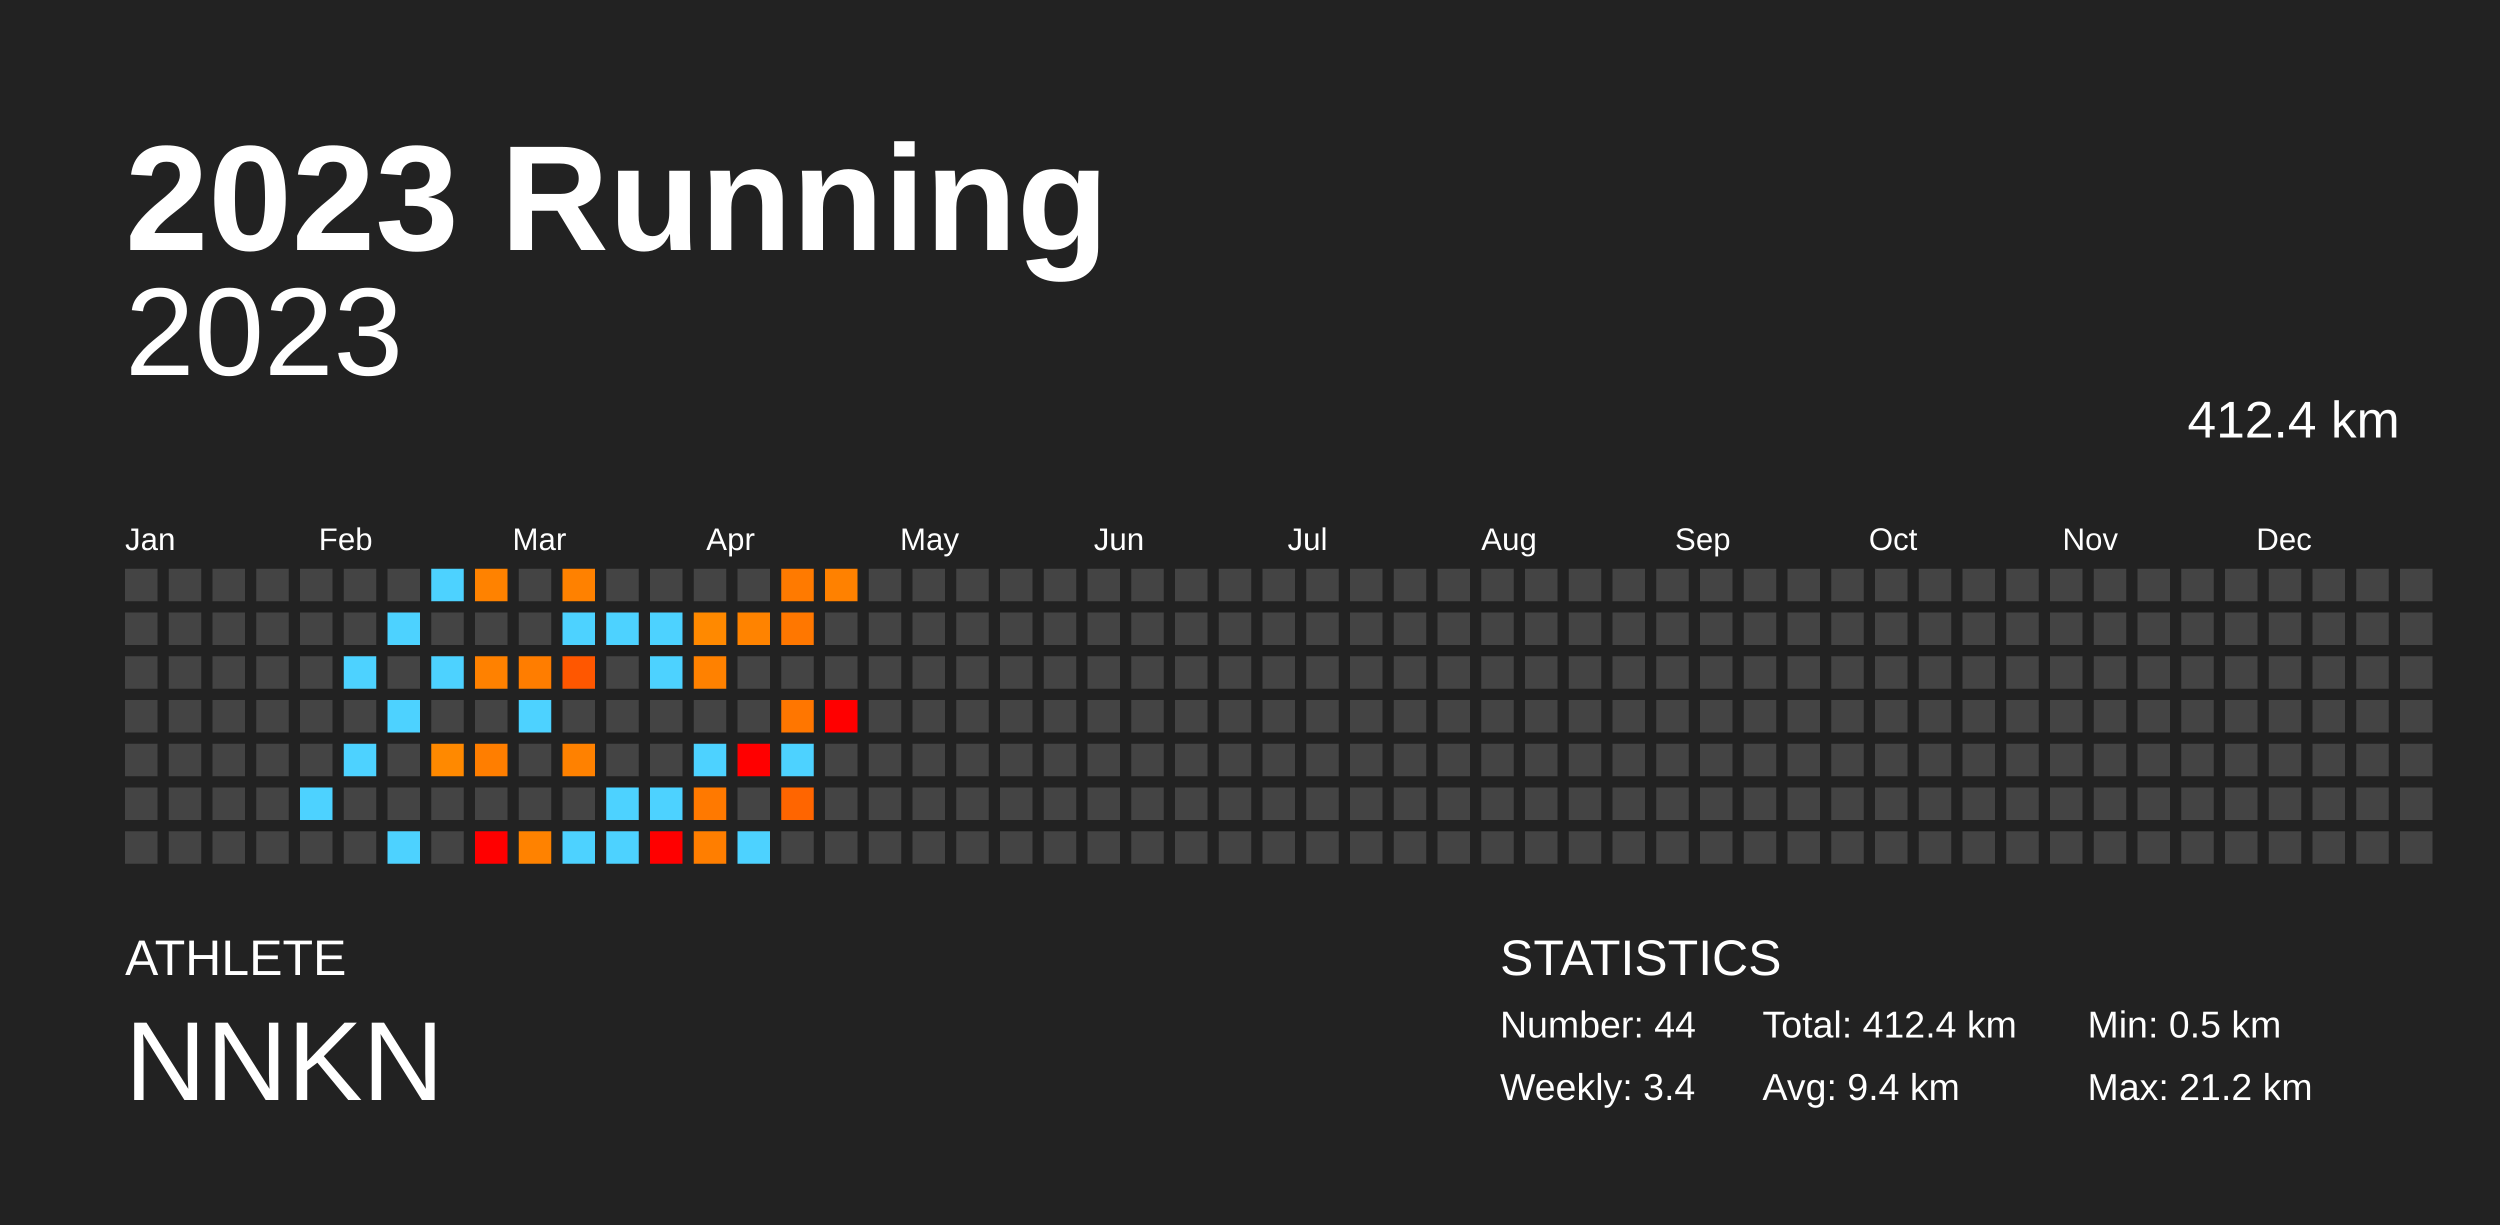
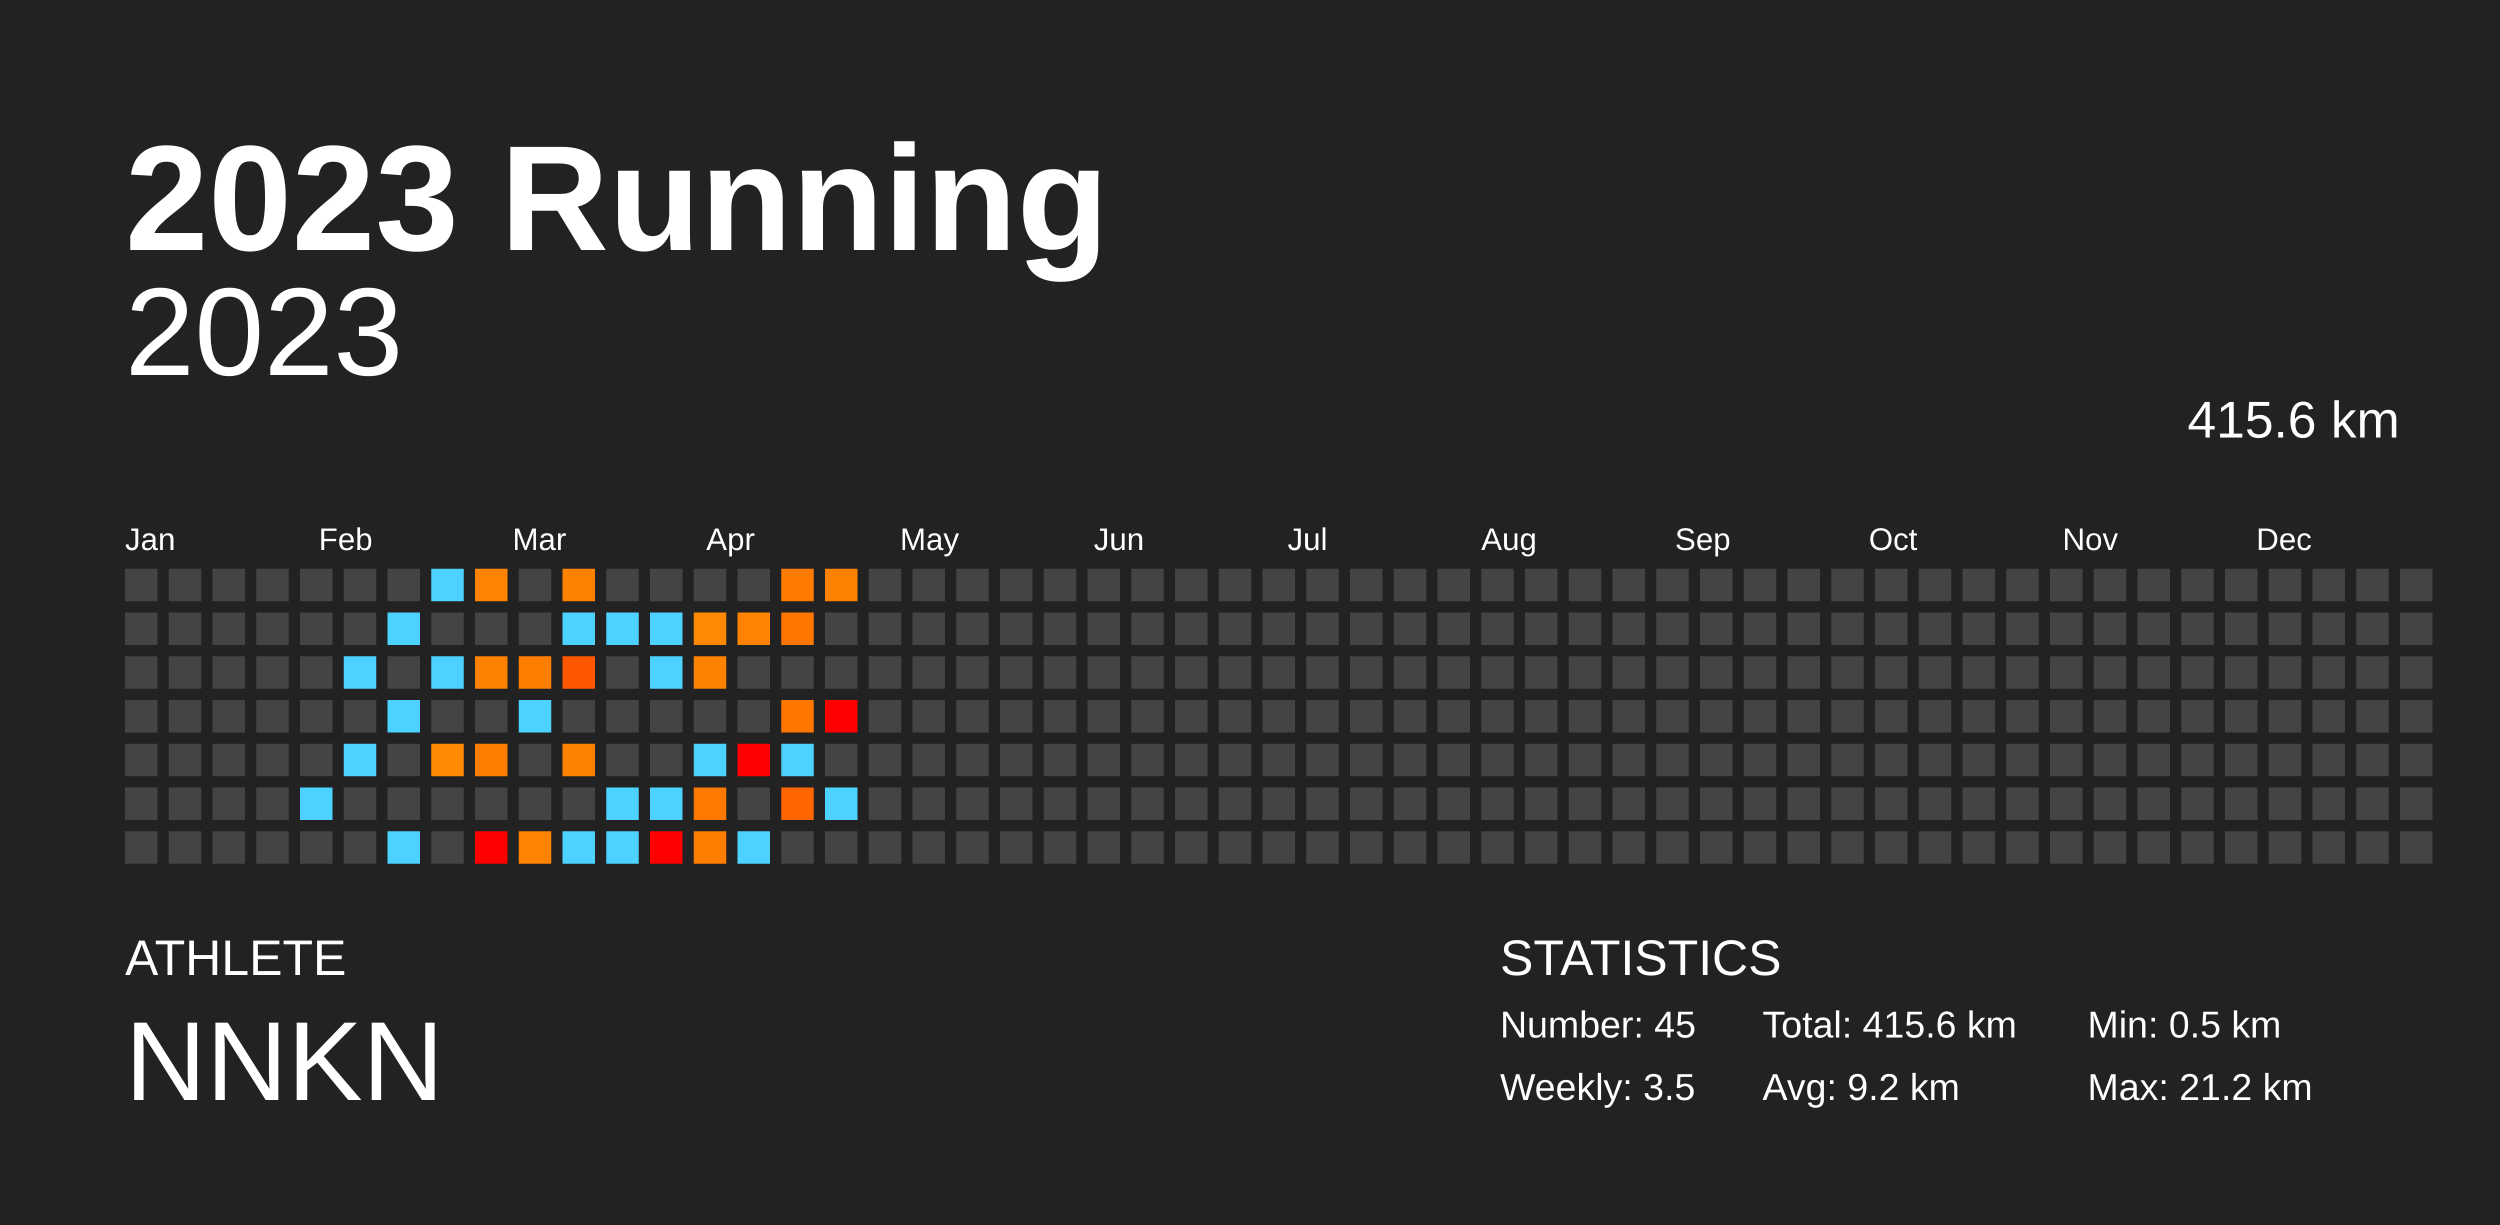
<svg xmlns="http://www.w3.org/2000/svg" baseProfile="full" height="98mm" version="1.1" viewBox="0,0,200,98" width="200mm">
  <defs />
  <rect fill="#222222" height="98" width="200" x="0" y="0" />
  <text fill="#FFFFFF" style="font-size:12px; font-family:Arial; font-weight:bold;" x="10" y="20">2023 Running</text>
  <text fill="#FFFFFF" style="font-size:4px; font-family:Arial" x="10" y="78">ATHLETE</text>
  <text fill="#FFFFFF" style="font-size:9px; font-family:Arial" x="10" y="88">NNKN</text>
  <text fill="#FFFFFF" style="font-size:4px; font-family:Arial" x="120" y="78">STATISTICS</text>
-   <text fill="#FFFFFF" style="font-size:3px; font-family:Arial" x="120" y="83">Number: 44</text>
-   <text fill="#FFFFFF" style="font-size:3px; font-family:Arial" x="120" y="88">Weekly: 3.4</text>
-   <text fill="#FFFFFF" style="font-size:3px; font-family:Arial" x="141" y="83">Total: 412.4 km</text>
-   <text fill="#FFFFFF" style="font-size:3px; font-family:Arial" x="141" y="88">Avg: 9.4 km</text>
+   <text fill="#FFFFFF" style="font-size:3px; font-family:Arial" x="120" y="83">Number: 45</text>
+   <text fill="#FFFFFF" style="font-size:3px; font-family:Arial" x="120" y="88">Weekly: 3.5</text>
+   <text fill="#FFFFFF" style="font-size:3px; font-family:Arial" x="141" y="83">Total: 415.6 km</text>
+   <text fill="#FFFFFF" style="font-size:3px; font-family:Arial" x="141" y="88">Avg: 9.2 km</text>
  <text fill="#FFFFFF" style="font-size:3px; font-family:Arial" x="167" y="83">Min: 0.5 km</text>
  <text fill="#FFFFFF" style="font-size:3px; font-family:Arial" x="167" y="88">Max: 21.2 km</text>
  <text alignment-baseline="hanging" fill="#FFFFFF" style="font-size:10.0px; font-family:Arial;" x="10" y="30">2023</text>
-   <text alignment-baseline="hanging" fill="#FFFFFF" style="font-size:4.125px; font-family:Arial;" x="175" y="35">412.4 km</text>
+   <text alignment-baseline="hanging" fill="#FFFFFF" style="font-size:4.125px; font-family:Arial;" x="175" y="35">415.6 km</text>
  <text fill="#FFFFFF" style="font-size:2.5px; font-family:Arial" x="10.0" y="44">Jan</text>
  <text fill="#FFFFFF" style="font-size:2.5px; font-family:Arial" x="25.5" y="44">Feb</text>
  <text fill="#FFFFFF" style="font-size:2.5px; font-family:Arial" x="41.0" y="44">Mar</text>
  <text fill="#FFFFFF" style="font-size:2.5px; font-family:Arial" x="56.5" y="44">Apr</text>
  <text fill="#FFFFFF" style="font-size:2.5px; font-family:Arial" x="72.0" y="44">May</text>
  <text fill="#FFFFFF" style="font-size:2.5px; font-family:Arial" x="87.5" y="44">Jun</text>
  <text fill="#FFFFFF" style="font-size:2.5px; font-family:Arial" x="103.0" y="44">Jul</text>
  <text fill="#FFFFFF" style="font-size:2.5px; font-family:Arial" x="118.5" y="44">Aug</text>
  <text fill="#FFFFFF" style="font-size:2.5px; font-family:Arial" x="134.0" y="44">Sep</text>
  <text fill="#FFFFFF" style="font-size:2.5px; font-family:Arial" x="149.5" y="44">Oct</text>
  <text fill="#FFFFFF" style="font-size:2.5px; font-family:Arial" x="165.0" y="44">Nov</text>
  <text fill="#FFFFFF" style="font-size:2.5px; font-family:Arial" x="180.5" y="44">Dec</text>
  <rect fill="#444444" height="2.6" width="2.6" x="10.0" y="45.5" />
  <rect fill="#444444" height="2.6" width="2.6" x="10.0" y="49.0" />
  <rect fill="#444444" height="2.6" width="2.6" x="10.0" y="52.5" />
  <rect fill="#444444" height="2.6" width="2.6" x="10.0" y="56.0" />
  <rect fill="#444444" height="2.6" width="2.6" x="10.0" y="59.5" />
  <rect fill="#444444" height="2.6" width="2.6" x="10.0" y="63.0" />
  <rect fill="#444444" height="2.6" width="2.6" x="10.0" y="66.5" />
  <rect fill="#444444" height="2.6" width="2.6" x="13.5" y="45.5" />
  <rect fill="#444444" height="2.6" width="2.6" x="13.5" y="49.0" />
  <rect fill="#444444" height="2.6" width="2.6" x="13.5" y="52.5" />
  <rect fill="#444444" height="2.6" width="2.6" x="13.5" y="56.0" />
  <rect fill="#444444" height="2.6" width="2.6" x="13.5" y="59.5" />
  <rect fill="#444444" height="2.6" width="2.6" x="13.5" y="63.0" />
  <rect fill="#444444" height="2.6" width="2.6" x="13.5" y="66.5" />
  <rect fill="#444444" height="2.6" width="2.6" x="17.0" y="45.5" />
  <rect fill="#444444" height="2.6" width="2.6" x="17.0" y="49.0" />
  <rect fill="#444444" height="2.6" width="2.6" x="17.0" y="52.5" />
  <rect fill="#444444" height="2.6" width="2.6" x="17.0" y="56.0" />
  <rect fill="#444444" height="2.6" width="2.6" x="17.0" y="59.5" />
  <rect fill="#444444" height="2.6" width="2.6" x="17.0" y="63.0" />
  <rect fill="#444444" height="2.6" width="2.6" x="17.0" y="66.5" />
  <rect fill="#444444" height="2.6" width="2.6" x="20.5" y="45.5" />
  <rect fill="#444444" height="2.6" width="2.6" x="20.5" y="49.0" />
  <rect fill="#444444" height="2.6" width="2.6" x="20.5" y="52.5" />
  <rect fill="#444444" height="2.6" width="2.6" x="20.5" y="56.0" />
  <rect fill="#444444" height="2.6" width="2.6" x="20.5" y="59.5" />
  <rect fill="#444444" height="2.6" width="2.6" x="20.5" y="63.0" />
  <rect fill="#444444" height="2.6" width="2.6" x="20.5" y="66.5" />
  <rect fill="#444444" height="2.6" width="2.6" x="24.0" y="45.5" />
  <rect fill="#444444" height="2.6" width="2.6" x="24.0" y="49.0" />
  <rect fill="#444444" height="2.6" width="2.6" x="24.0" y="52.5" />
  <rect fill="#444444" height="2.6" width="2.6" x="24.0" y="56.0" />
  <rect fill="#444444" height="2.6" width="2.6" x="24.0" y="59.5" />
  <rect fill="#4dd2ff" height="2.6" width="2.6" x="24.0" y="63.0" />
  <rect fill="#444444" height="2.6" width="2.6" x="24.0" y="66.5" />
  <rect fill="#444444" height="2.6" width="2.6" x="27.5" y="45.5" />
  <rect fill="#444444" height="2.6" width="2.6" x="27.5" y="49.0" />
  <rect fill="#4dd2ff" height="2.6" width="2.6" x="27.5" y="52.5" />
  <rect fill="#444444" height="2.6" width="2.6" x="27.5" y="56.0" />
  <rect fill="#4dd2ff" height="2.6" width="2.6" x="27.5" y="59.5" />
  <rect fill="#444444" height="2.6" width="2.6" x="27.5" y="63.0" />
  <rect fill="#444444" height="2.6" width="2.6" x="27.5" y="66.5" />
  <rect fill="#444444" height="2.6" width="2.6" x="31.0" y="45.5" />
  <rect fill="#4dd2ff" height="2.6" width="2.6" x="31.0" y="49.0" />
  <rect fill="#444444" height="2.6" width="2.6" x="31.0" y="52.5" />
  <rect fill="#4dd2ff" height="2.6" width="2.6" x="31.0" y="56.0" />
  <rect fill="#444444" height="2.6" width="2.6" x="31.0" y="59.5" />
  <rect fill="#444444" height="2.6" width="2.6" x="31.0" y="63.0" />
  <rect fill="#4dd2ff" height="2.6" width="2.6" x="31.0" y="66.5" />
  <rect fill="#4dd2ff" height="2.6" width="2.6" x="34.5" y="45.5" />
  <rect fill="#444444" height="2.6" width="2.6" x="34.5" y="49.0" />
  <rect fill="#4dd2ff" height="2.6" width="2.6" x="34.5" y="52.5" />
  <rect fill="#444444" height="2.6" width="2.6" x="34.5" y="56.0" />
  <rect fill="#ff8900" height="2.6" width="2.6" x="34.5" y="59.5" />
  <rect fill="#444444" height="2.6" width="2.6" x="34.5" y="63.0" />
  <rect fill="#444444" height="2.6" width="2.6" x="34.5" y="66.5" />
  <rect fill="#ff8200" height="2.6" width="2.6" x="38.0" y="45.5" />
  <rect fill="#444444" height="2.6" width="2.6" x="38.0" y="49.0" />
  <rect fill="#ff8100" height="2.6" width="2.6" x="38.0" y="52.5" />
  <rect fill="#444444" height="2.6" width="2.6" x="38.0" y="56.0" />
  <rect fill="#ff7e00" height="2.6" width="2.6" x="38.0" y="59.5" />
  <rect fill="#444444" height="2.6" width="2.6" x="38.0" y="63.0" />
  <rect fill="red" height="2.6" width="2.6" x="38.0" y="66.5" />
  <rect fill="#444444" height="2.6" width="2.6" x="41.5" y="45.5" />
  <rect fill="#444444" height="2.6" width="2.6" x="41.5" y="49.0" />
  <rect fill="#ff7d00" height="2.6" width="2.6" x="41.5" y="52.5" />
  <rect fill="#4dd2ff" height="2.6" width="2.6" x="41.5" y="56.0" />
  <rect fill="#444444" height="2.6" width="2.6" x="41.5" y="59.5" />
  <rect fill="#444444" height="2.6" width="2.6" x="41.5" y="63.0" />
  <rect fill="#ff8200" height="2.6" width="2.6" x="41.5" y="66.5" />
  <rect fill="#ff8100" height="2.6" width="2.6" x="45.0" y="45.5" />
  <rect fill="#4dd2ff" height="2.6" width="2.6" x="45.0" y="49.0" />
  <rect fill="#ff5700" height="2.6" width="2.6" x="45.0" y="52.5" />
  <rect fill="#444444" height="2.6" width="2.6" x="45.0" y="56.0" />
  <rect fill="#ff8100" height="2.6" width="2.6" x="45.0" y="59.5" />
  <rect fill="#444444" height="2.6" width="2.6" x="45.0" y="63.0" />
  <rect fill="#4dd2ff" height="2.6" width="2.6" x="45.0" y="66.5" />
  <rect fill="#444444" height="2.6" width="2.6" x="48.5" y="45.5" />
  <rect fill="#4dd2ff" height="2.6" width="2.6" x="48.5" y="49.0" />
  <rect fill="#444444" height="2.6" width="2.6" x="48.5" y="52.5" />
  <rect fill="#444444" height="2.6" width="2.6" x="48.5" y="56.0" />
  <rect fill="#444444" height="2.6" width="2.6" x="48.5" y="59.5" />
  <rect fill="#4dd2ff" height="2.6" width="2.6" x="48.5" y="63.0" />
  <rect fill="#4dd2ff" height="2.6" width="2.6" x="48.5" y="66.5" />
  <rect fill="#444444" height="2.6" width="2.6" x="52.0" y="45.5" />
  <rect fill="#4dd2ff" height="2.6" width="2.6" x="52.0" y="49.0" />
  <rect fill="#4dd2ff" height="2.6" width="2.6" x="52.0" y="52.5" />
  <rect fill="#444444" height="2.6" width="2.6" x="52.0" y="56.0" />
  <rect fill="#444444" height="2.6" width="2.6" x="52.0" y="59.5" />
  <rect fill="#4dd2ff" height="2.6" width="2.6" x="52.0" y="63.0" />
  <rect fill="red" height="2.6" width="2.6" x="52.0" y="66.5" />
  <rect fill="#444444" height="2.6" width="2.6" x="55.5" y="45.5" />
  <rect fill="#ff8900" height="2.6" width="2.6" x="55.5" y="49.0" />
  <rect fill="#ff8100" height="2.6" width="2.6" x="55.5" y="52.5" />
  <rect fill="#444444" height="2.6" width="2.6" x="55.5" y="56.0" />
  <rect fill="#4dd2ff" height="2.6" width="2.6" x="55.5" y="59.5" />
  <rect fill="#ff7900" height="2.6" width="2.6" x="55.5" y="63.0" />
  <rect fill="#ff7e00" height="2.6" width="2.6" x="55.5" y="66.5" />
  <rect fill="#444444" height="2.6" width="2.6" x="59.0" y="45.5" />
  <rect fill="#ff8300" height="2.6" width="2.6" x="59.0" y="49.0" />
  <rect fill="#444444" height="2.6" width="2.6" x="59.0" y="52.5" />
  <rect fill="#444444" height="2.6" width="2.6" x="59.0" y="56.0" />
  <rect fill="red" height="2.6" width="2.6" x="59.0" y="59.5" />
  <rect fill="#444444" height="2.6" width="2.6" x="59.0" y="63.0" />
  <rect fill="#4dd2ff" height="2.6" width="2.6" x="59.0" y="66.5" />
  <rect fill="#ff7a00" height="2.6" width="2.6" x="62.5" y="45.5" />
  <rect fill="#ff7700" height="2.6" width="2.6" x="62.5" y="49.0" />
  <rect fill="#444444" height="2.6" width="2.6" x="62.5" y="52.5" />
  <rect fill="#ff7600" height="2.6" width="2.6" x="62.5" y="56.0" />
  <rect fill="#4dd2ff" height="2.6" width="2.6" x="62.5" y="59.5" />
  <rect fill="#ff6500" height="2.6" width="2.6" x="62.5" y="63.0" />
  <rect fill="#444444" height="2.6" width="2.6" x="62.5" y="66.5" />
  <rect fill="#ff8100" height="2.6" width="2.6" x="66.0" y="45.5" />
  <rect fill="#444444" height="2.6" width="2.6" x="66.0" y="49.0" />
  <rect fill="#444444" height="2.6" width="2.6" x="66.0" y="52.5" />
  <rect fill="red" height="2.6" width="2.6" x="66.0" y="56.0" />
  <rect fill="#444444" height="2.6" width="2.6" x="66.0" y="59.5" />
-   <rect fill="#444444" height="2.6" width="2.6" x="66.0" y="63.0" />
+   <rect fill="#4dd2ff" height="2.6" width="2.6" x="66.0" y="63.0" />
  <rect fill="#444444" height="2.6" width="2.6" x="66.0" y="66.5" />
  <rect fill="#444444" height="2.6" width="2.6" x="69.5" y="45.5" />
  <rect fill="#444444" height="2.6" width="2.6" x="69.5" y="49.0" />
  <rect fill="#444444" height="2.6" width="2.6" x="69.5" y="52.5" />
  <rect fill="#444444" height="2.6" width="2.6" x="69.5" y="56.0" />
  <rect fill="#444444" height="2.6" width="2.6" x="69.5" y="59.5" />
  <rect fill="#444444" height="2.6" width="2.6" x="69.5" y="63.0" />
  <rect fill="#444444" height="2.6" width="2.6" x="69.5" y="66.5" />
  <rect fill="#444444" height="2.6" width="2.6" x="73.0" y="45.5" />
  <rect fill="#444444" height="2.6" width="2.6" x="73.0" y="49.0" />
  <rect fill="#444444" height="2.6" width="2.6" x="73.0" y="52.5" />
  <rect fill="#444444" height="2.6" width="2.6" x="73.0" y="56.0" />
  <rect fill="#444444" height="2.6" width="2.6" x="73.0" y="59.5" />
  <rect fill="#444444" height="2.6" width="2.6" x="73.0" y="63.0" />
  <rect fill="#444444" height="2.6" width="2.6" x="73.0" y="66.5" />
  <rect fill="#444444" height="2.6" width="2.6" x="76.5" y="45.5" />
  <rect fill="#444444" height="2.6" width="2.6" x="76.5" y="49.0" />
  <rect fill="#444444" height="2.6" width="2.6" x="76.5" y="52.5" />
  <rect fill="#444444" height="2.6" width="2.6" x="76.5" y="56.0" />
  <rect fill="#444444" height="2.6" width="2.6" x="76.5" y="59.5" />
  <rect fill="#444444" height="2.6" width="2.6" x="76.5" y="63.0" />
  <rect fill="#444444" height="2.6" width="2.6" x="76.5" y="66.5" />
  <rect fill="#444444" height="2.6" width="2.6" x="80.0" y="45.5" />
  <rect fill="#444444" height="2.6" width="2.6" x="80.0" y="49.0" />
  <rect fill="#444444" height="2.6" width="2.6" x="80.0" y="52.5" />
  <rect fill="#444444" height="2.6" width="2.6" x="80.0" y="56.0" />
  <rect fill="#444444" height="2.6" width="2.6" x="80.0" y="59.5" />
  <rect fill="#444444" height="2.6" width="2.6" x="80.0" y="63.0" />
  <rect fill="#444444" height="2.6" width="2.6" x="80.0" y="66.5" />
  <rect fill="#444444" height="2.6" width="2.6" x="83.5" y="45.5" />
  <rect fill="#444444" height="2.6" width="2.6" x="83.5" y="49.0" />
  <rect fill="#444444" height="2.6" width="2.6" x="83.5" y="52.5" />
  <rect fill="#444444" height="2.6" width="2.6" x="83.5" y="56.0" />
  <rect fill="#444444" height="2.6" width="2.6" x="83.5" y="59.5" />
  <rect fill="#444444" height="2.6" width="2.6" x="83.5" y="63.0" />
  <rect fill="#444444" height="2.6" width="2.6" x="83.5" y="66.5" />
  <rect fill="#444444" height="2.6" width="2.6" x="87.0" y="45.5" />
  <rect fill="#444444" height="2.6" width="2.6" x="87.0" y="49.0" />
  <rect fill="#444444" height="2.6" width="2.6" x="87.0" y="52.5" />
  <rect fill="#444444" height="2.6" width="2.6" x="87.0" y="56.0" />
  <rect fill="#444444" height="2.6" width="2.6" x="87.0" y="59.5" />
  <rect fill="#444444" height="2.6" width="2.6" x="87.0" y="63.0" />
  <rect fill="#444444" height="2.6" width="2.6" x="87.0" y="66.5" />
  <rect fill="#444444" height="2.6" width="2.6" x="90.5" y="45.5" />
  <rect fill="#444444" height="2.6" width="2.6" x="90.5" y="49.0" />
  <rect fill="#444444" height="2.6" width="2.6" x="90.5" y="52.5" />
  <rect fill="#444444" height="2.6" width="2.6" x="90.5" y="56.0" />
  <rect fill="#444444" height="2.6" width="2.6" x="90.5" y="59.5" />
  <rect fill="#444444" height="2.6" width="2.6" x="90.5" y="63.0" />
  <rect fill="#444444" height="2.6" width="2.6" x="90.5" y="66.5" />
  <rect fill="#444444" height="2.6" width="2.6" x="94.0" y="45.5" />
  <rect fill="#444444" height="2.6" width="2.6" x="94.0" y="49.0" />
  <rect fill="#444444" height="2.6" width="2.6" x="94.0" y="52.5" />
  <rect fill="#444444" height="2.6" width="2.6" x="94.0" y="56.0" />
  <rect fill="#444444" height="2.6" width="2.6" x="94.0" y="59.5" />
  <rect fill="#444444" height="2.6" width="2.6" x="94.0" y="63.0" />
  <rect fill="#444444" height="2.6" width="2.6" x="94.0" y="66.5" />
  <rect fill="#444444" height="2.6" width="2.6" x="97.5" y="45.5" />
  <rect fill="#444444" height="2.6" width="2.6" x="97.5" y="49.0" />
  <rect fill="#444444" height="2.6" width="2.6" x="97.5" y="52.5" />
  <rect fill="#444444" height="2.6" width="2.6" x="97.5" y="56.0" />
  <rect fill="#444444" height="2.6" width="2.6" x="97.5" y="59.5" />
  <rect fill="#444444" height="2.6" width="2.6" x="97.5" y="63.0" />
  <rect fill="#444444" height="2.6" width="2.6" x="97.5" y="66.5" />
  <rect fill="#444444" height="2.6" width="2.6" x="101.0" y="45.5" />
  <rect fill="#444444" height="2.6" width="2.6" x="101.0" y="49.0" />
  <rect fill="#444444" height="2.6" width="2.6" x="101.0" y="52.5" />
  <rect fill="#444444" height="2.6" width="2.6" x="101.0" y="56.0" />
  <rect fill="#444444" height="2.6" width="2.6" x="101.0" y="59.5" />
  <rect fill="#444444" height="2.6" width="2.6" x="101.0" y="63.0" />
  <rect fill="#444444" height="2.6" width="2.6" x="101.0" y="66.5" />
  <rect fill="#444444" height="2.6" width="2.6" x="104.5" y="45.5" />
  <rect fill="#444444" height="2.6" width="2.6" x="104.5" y="49.0" />
  <rect fill="#444444" height="2.6" width="2.6" x="104.5" y="52.5" />
  <rect fill="#444444" height="2.6" width="2.6" x="104.5" y="56.0" />
  <rect fill="#444444" height="2.6" width="2.6" x="104.5" y="59.5" />
  <rect fill="#444444" height="2.6" width="2.6" x="104.5" y="63.0" />
  <rect fill="#444444" height="2.6" width="2.6" x="104.5" y="66.5" />
  <rect fill="#444444" height="2.6" width="2.6" x="108.0" y="45.5" />
  <rect fill="#444444" height="2.6" width="2.6" x="108.0" y="49.0" />
  <rect fill="#444444" height="2.6" width="2.6" x="108.0" y="52.5" />
  <rect fill="#444444" height="2.6" width="2.6" x="108.0" y="56.0" />
  <rect fill="#444444" height="2.6" width="2.6" x="108.0" y="59.5" />
  <rect fill="#444444" height="2.6" width="2.6" x="108.0" y="63.0" />
  <rect fill="#444444" height="2.6" width="2.6" x="108.0" y="66.5" />
  <rect fill="#444444" height="2.6" width="2.6" x="111.5" y="45.5" />
  <rect fill="#444444" height="2.6" width="2.6" x="111.5" y="49.0" />
  <rect fill="#444444" height="2.6" width="2.6" x="111.5" y="52.5" />
  <rect fill="#444444" height="2.6" width="2.6" x="111.5" y="56.0" />
  <rect fill="#444444" height="2.6" width="2.6" x="111.5" y="59.5" />
  <rect fill="#444444" height="2.6" width="2.6" x="111.5" y="63.0" />
  <rect fill="#444444" height="2.6" width="2.6" x="111.5" y="66.5" />
  <rect fill="#444444" height="2.6" width="2.6" x="115.0" y="45.5" />
  <rect fill="#444444" height="2.6" width="2.6" x="115.0" y="49.0" />
  <rect fill="#444444" height="2.6" width="2.6" x="115.0" y="52.5" />
  <rect fill="#444444" height="2.6" width="2.6" x="115.0" y="56.0" />
  <rect fill="#444444" height="2.6" width="2.6" x="115.0" y="59.5" />
  <rect fill="#444444" height="2.6" width="2.6" x="115.0" y="63.0" />
  <rect fill="#444444" height="2.6" width="2.6" x="115.0" y="66.5" />
  <rect fill="#444444" height="2.6" width="2.6" x="118.5" y="45.5" />
  <rect fill="#444444" height="2.6" width="2.6" x="118.5" y="49.0" />
  <rect fill="#444444" height="2.6" width="2.6" x="118.5" y="52.5" />
  <rect fill="#444444" height="2.6" width="2.6" x="118.5" y="56.0" />
  <rect fill="#444444" height="2.6" width="2.6" x="118.5" y="59.5" />
  <rect fill="#444444" height="2.6" width="2.6" x="118.5" y="63.0" />
  <rect fill="#444444" height="2.6" width="2.6" x="118.5" y="66.5" />
  <rect fill="#444444" height="2.6" width="2.6" x="122.0" y="45.5" />
  <rect fill="#444444" height="2.6" width="2.6" x="122.0" y="49.0" />
  <rect fill="#444444" height="2.6" width="2.6" x="122.0" y="52.5" />
  <rect fill="#444444" height="2.6" width="2.6" x="122.0" y="56.0" />
  <rect fill="#444444" height="2.6" width="2.6" x="122.0" y="59.5" />
  <rect fill="#444444" height="2.6" width="2.6" x="122.0" y="63.0" />
  <rect fill="#444444" height="2.6" width="2.6" x="122.0" y="66.5" />
  <rect fill="#444444" height="2.6" width="2.6" x="125.5" y="45.5" />
  <rect fill="#444444" height="2.6" width="2.6" x="125.5" y="49.0" />
  <rect fill="#444444" height="2.6" width="2.6" x="125.5" y="52.5" />
  <rect fill="#444444" height="2.6" width="2.6" x="125.5" y="56.0" />
  <rect fill="#444444" height="2.6" width="2.6" x="125.5" y="59.5" />
  <rect fill="#444444" height="2.6" width="2.6" x="125.5" y="63.0" />
  <rect fill="#444444" height="2.6" width="2.6" x="125.5" y="66.5" />
  <rect fill="#444444" height="2.6" width="2.6" x="129.0" y="45.5" />
  <rect fill="#444444" height="2.6" width="2.6" x="129.0" y="49.0" />
  <rect fill="#444444" height="2.6" width="2.6" x="129.0" y="52.5" />
  <rect fill="#444444" height="2.6" width="2.6" x="129.0" y="56.0" />
  <rect fill="#444444" height="2.6" width="2.6" x="129.0" y="59.5" />
  <rect fill="#444444" height="2.6" width="2.6" x="129.0" y="63.0" />
  <rect fill="#444444" height="2.6" width="2.6" x="129.0" y="66.5" />
  <rect fill="#444444" height="2.6" width="2.6" x="132.5" y="45.5" />
  <rect fill="#444444" height="2.6" width="2.6" x="132.5" y="49.0" />
  <rect fill="#444444" height="2.6" width="2.6" x="132.5" y="52.5" />
  <rect fill="#444444" height="2.6" width="2.6" x="132.5" y="56.0" />
  <rect fill="#444444" height="2.6" width="2.6" x="132.5" y="59.5" />
  <rect fill="#444444" height="2.6" width="2.6" x="132.5" y="63.0" />
  <rect fill="#444444" height="2.6" width="2.6" x="132.5" y="66.5" />
  <rect fill="#444444" height="2.6" width="2.6" x="136.0" y="45.5" />
  <rect fill="#444444" height="2.6" width="2.6" x="136.0" y="49.0" />
  <rect fill="#444444" height="2.6" width="2.6" x="136.0" y="52.5" />
  <rect fill="#444444" height="2.6" width="2.6" x="136.0" y="56.0" />
  <rect fill="#444444" height="2.6" width="2.6" x="136.0" y="59.5" />
  <rect fill="#444444" height="2.6" width="2.6" x="136.0" y="63.0" />
  <rect fill="#444444" height="2.6" width="2.6" x="136.0" y="66.5" />
  <rect fill="#444444" height="2.6" width="2.6" x="139.5" y="45.5" />
  <rect fill="#444444" height="2.6" width="2.6" x="139.5" y="49.0" />
  <rect fill="#444444" height="2.6" width="2.6" x="139.5" y="52.5" />
  <rect fill="#444444" height="2.6" width="2.6" x="139.5" y="56.0" />
  <rect fill="#444444" height="2.6" width="2.6" x="139.5" y="59.5" />
  <rect fill="#444444" height="2.6" width="2.6" x="139.5" y="63.0" />
  <rect fill="#444444" height="2.6" width="2.6" x="139.5" y="66.5" />
  <rect fill="#444444" height="2.6" width="2.6" x="143.0" y="45.5" />
  <rect fill="#444444" height="2.6" width="2.6" x="143.0" y="49.0" />
  <rect fill="#444444" height="2.6" width="2.6" x="143.0" y="52.5" />
  <rect fill="#444444" height="2.6" width="2.6" x="143.0" y="56.0" />
  <rect fill="#444444" height="2.6" width="2.6" x="143.0" y="59.5" />
  <rect fill="#444444" height="2.6" width="2.6" x="143.0" y="63.0" />
  <rect fill="#444444" height="2.6" width="2.6" x="143.0" y="66.5" />
  <rect fill="#444444" height="2.6" width="2.6" x="146.5" y="45.5" />
  <rect fill="#444444" height="2.6" width="2.6" x="146.5" y="49.0" />
  <rect fill="#444444" height="2.6" width="2.6" x="146.5" y="52.5" />
  <rect fill="#444444" height="2.6" width="2.6" x="146.5" y="56.0" />
  <rect fill="#444444" height="2.6" width="2.6" x="146.5" y="59.5" />
  <rect fill="#444444" height="2.6" width="2.6" x="146.5" y="63.0" />
  <rect fill="#444444" height="2.6" width="2.6" x="146.5" y="66.5" />
  <rect fill="#444444" height="2.6" width="2.6" x="150.0" y="45.5" />
  <rect fill="#444444" height="2.6" width="2.6" x="150.0" y="49.0" />
  <rect fill="#444444" height="2.6" width="2.6" x="150.0" y="52.5" />
  <rect fill="#444444" height="2.6" width="2.6" x="150.0" y="56.0" />
  <rect fill="#444444" height="2.6" width="2.6" x="150.0" y="59.5" />
  <rect fill="#444444" height="2.6" width="2.6" x="150.0" y="63.0" />
  <rect fill="#444444" height="2.6" width="2.6" x="150.0" y="66.5" />
  <rect fill="#444444" height="2.6" width="2.6" x="153.5" y="45.5" />
  <rect fill="#444444" height="2.6" width="2.6" x="153.5" y="49.0" />
  <rect fill="#444444" height="2.6" width="2.6" x="153.5" y="52.5" />
  <rect fill="#444444" height="2.6" width="2.6" x="153.5" y="56.0" />
  <rect fill="#444444" height="2.6" width="2.6" x="153.5" y="59.5" />
  <rect fill="#444444" height="2.6" width="2.6" x="153.5" y="63.0" />
  <rect fill="#444444" height="2.6" width="2.6" x="153.5" y="66.5" />
  <rect fill="#444444" height="2.6" width="2.6" x="157.0" y="45.5" />
  <rect fill="#444444" height="2.6" width="2.6" x="157.0" y="49.0" />
  <rect fill="#444444" height="2.6" width="2.6" x="157.0" y="52.5" />
  <rect fill="#444444" height="2.6" width="2.6" x="157.0" y="56.0" />
  <rect fill="#444444" height="2.6" width="2.6" x="157.0" y="59.5" />
  <rect fill="#444444" height="2.6" width="2.6" x="157.0" y="63.0" />
  <rect fill="#444444" height="2.6" width="2.6" x="157.0" y="66.5" />
  <rect fill="#444444" height="2.6" width="2.6" x="160.5" y="45.5" />
  <rect fill="#444444" height="2.6" width="2.6" x="160.5" y="49.0" />
  <rect fill="#444444" height="2.6" width="2.6" x="160.5" y="52.5" />
  <rect fill="#444444" height="2.6" width="2.6" x="160.5" y="56.0" />
  <rect fill="#444444" height="2.6" width="2.6" x="160.5" y="59.5" />
  <rect fill="#444444" height="2.6" width="2.6" x="160.5" y="63.0" />
  <rect fill="#444444" height="2.6" width="2.6" x="160.5" y="66.5" />
  <rect fill="#444444" height="2.6" width="2.6" x="164.0" y="45.5" />
  <rect fill="#444444" height="2.6" width="2.6" x="164.0" y="49.0" />
  <rect fill="#444444" height="2.6" width="2.6" x="164.0" y="52.5" />
  <rect fill="#444444" height="2.6" width="2.6" x="164.0" y="56.0" />
  <rect fill="#444444" height="2.6" width="2.6" x="164.0" y="59.5" />
  <rect fill="#444444" height="2.6" width="2.6" x="164.0" y="63.0" />
  <rect fill="#444444" height="2.6" width="2.6" x="164.0" y="66.5" />
  <rect fill="#444444" height="2.6" width="2.6" x="167.5" y="45.5" />
  <rect fill="#444444" height="2.6" width="2.6" x="167.5" y="49.0" />
  <rect fill="#444444" height="2.6" width="2.6" x="167.5" y="52.5" />
  <rect fill="#444444" height="2.6" width="2.6" x="167.5" y="56.0" />
  <rect fill="#444444" height="2.6" width="2.6" x="167.5" y="59.5" />
  <rect fill="#444444" height="2.6" width="2.6" x="167.5" y="63.0" />
  <rect fill="#444444" height="2.6" width="2.6" x="167.5" y="66.5" />
  <rect fill="#444444" height="2.6" width="2.6" x="171.0" y="45.5" />
  <rect fill="#444444" height="2.6" width="2.6" x="171.0" y="49.0" />
  <rect fill="#444444" height="2.6" width="2.6" x="171.0" y="52.5" />
  <rect fill="#444444" height="2.6" width="2.6" x="171.0" y="56.0" />
  <rect fill="#444444" height="2.6" width="2.6" x="171.0" y="59.5" />
  <rect fill="#444444" height="2.6" width="2.6" x="171.0" y="63.0" />
  <rect fill="#444444" height="2.6" width="2.6" x="171.0" y="66.5" />
  <rect fill="#444444" height="2.6" width="2.6" x="174.5" y="45.5" />
  <rect fill="#444444" height="2.6" width="2.6" x="174.5" y="49.0" />
  <rect fill="#444444" height="2.6" width="2.6" x="174.5" y="52.5" />
  <rect fill="#444444" height="2.6" width="2.6" x="174.5" y="56.0" />
  <rect fill="#444444" height="2.6" width="2.6" x="174.5" y="59.5" />
  <rect fill="#444444" height="2.6" width="2.6" x="174.5" y="63.0" />
  <rect fill="#444444" height="2.6" width="2.6" x="174.5" y="66.5" />
  <rect fill="#444444" height="2.6" width="2.6" x="178.0" y="45.5" />
  <rect fill="#444444" height="2.6" width="2.6" x="178.0" y="49.0" />
  <rect fill="#444444" height="2.6" width="2.6" x="178.0" y="52.5" />
  <rect fill="#444444" height="2.6" width="2.6" x="178.0" y="56.0" />
  <rect fill="#444444" height="2.6" width="2.6" x="178.0" y="59.5" />
  <rect fill="#444444" height="2.6" width="2.6" x="178.0" y="63.0" />
  <rect fill="#444444" height="2.6" width="2.6" x="178.0" y="66.5" />
  <rect fill="#444444" height="2.6" width="2.6" x="181.5" y="45.5" />
  <rect fill="#444444" height="2.6" width="2.6" x="181.5" y="49.0" />
  <rect fill="#444444" height="2.6" width="2.6" x="181.5" y="52.5" />
  <rect fill="#444444" height="2.6" width="2.6" x="181.5" y="56.0" />
  <rect fill="#444444" height="2.6" width="2.6" x="181.5" y="59.5" />
  <rect fill="#444444" height="2.6" width="2.6" x="181.5" y="63.0" />
  <rect fill="#444444" height="2.6" width="2.6" x="181.5" y="66.5" />
  <rect fill="#444444" height="2.6" width="2.6" x="185.0" y="45.5" />
  <rect fill="#444444" height="2.6" width="2.6" x="185.0" y="49.0" />
  <rect fill="#444444" height="2.6" width="2.6" x="185.0" y="52.5" />
  <rect fill="#444444" height="2.6" width="2.6" x="185.0" y="56.0" />
  <rect fill="#444444" height="2.6" width="2.6" x="185.0" y="59.5" />
  <rect fill="#444444" height="2.6" width="2.6" x="185.0" y="63.0" />
  <rect fill="#444444" height="2.6" width="2.6" x="185.0" y="66.5" />
  <rect fill="#444444" height="2.6" width="2.6" x="188.5" y="45.5" />
  <rect fill="#444444" height="2.6" width="2.6" x="188.5" y="49.0" />
  <rect fill="#444444" height="2.6" width="2.6" x="188.5" y="52.5" />
  <rect fill="#444444" height="2.6" width="2.6" x="188.5" y="56.0" />
  <rect fill="#444444" height="2.6" width="2.6" x="188.5" y="59.5" />
  <rect fill="#444444" height="2.6" width="2.6" x="188.5" y="63.0" />
  <rect fill="#444444" height="2.6" width="2.6" x="188.5" y="66.5" />
  <rect fill="#444444" height="2.6" width="2.6" x="192.0" y="45.5" />
  <rect fill="#444444" height="2.6" width="2.6" x="192.0" y="49.0" />
  <rect fill="#444444" height="2.6" width="2.6" x="192.0" y="52.5" />
  <rect fill="#444444" height="2.6" width="2.6" x="192.0" y="56.0" />
  <rect fill="#444444" height="2.6" width="2.6" x="192.0" y="59.5" />
  <rect fill="#444444" height="2.6" width="2.6" x="192.0" y="63.0" />
  <rect fill="#444444" height="2.6" width="2.6" x="192.0" y="66.5" />
</svg>
